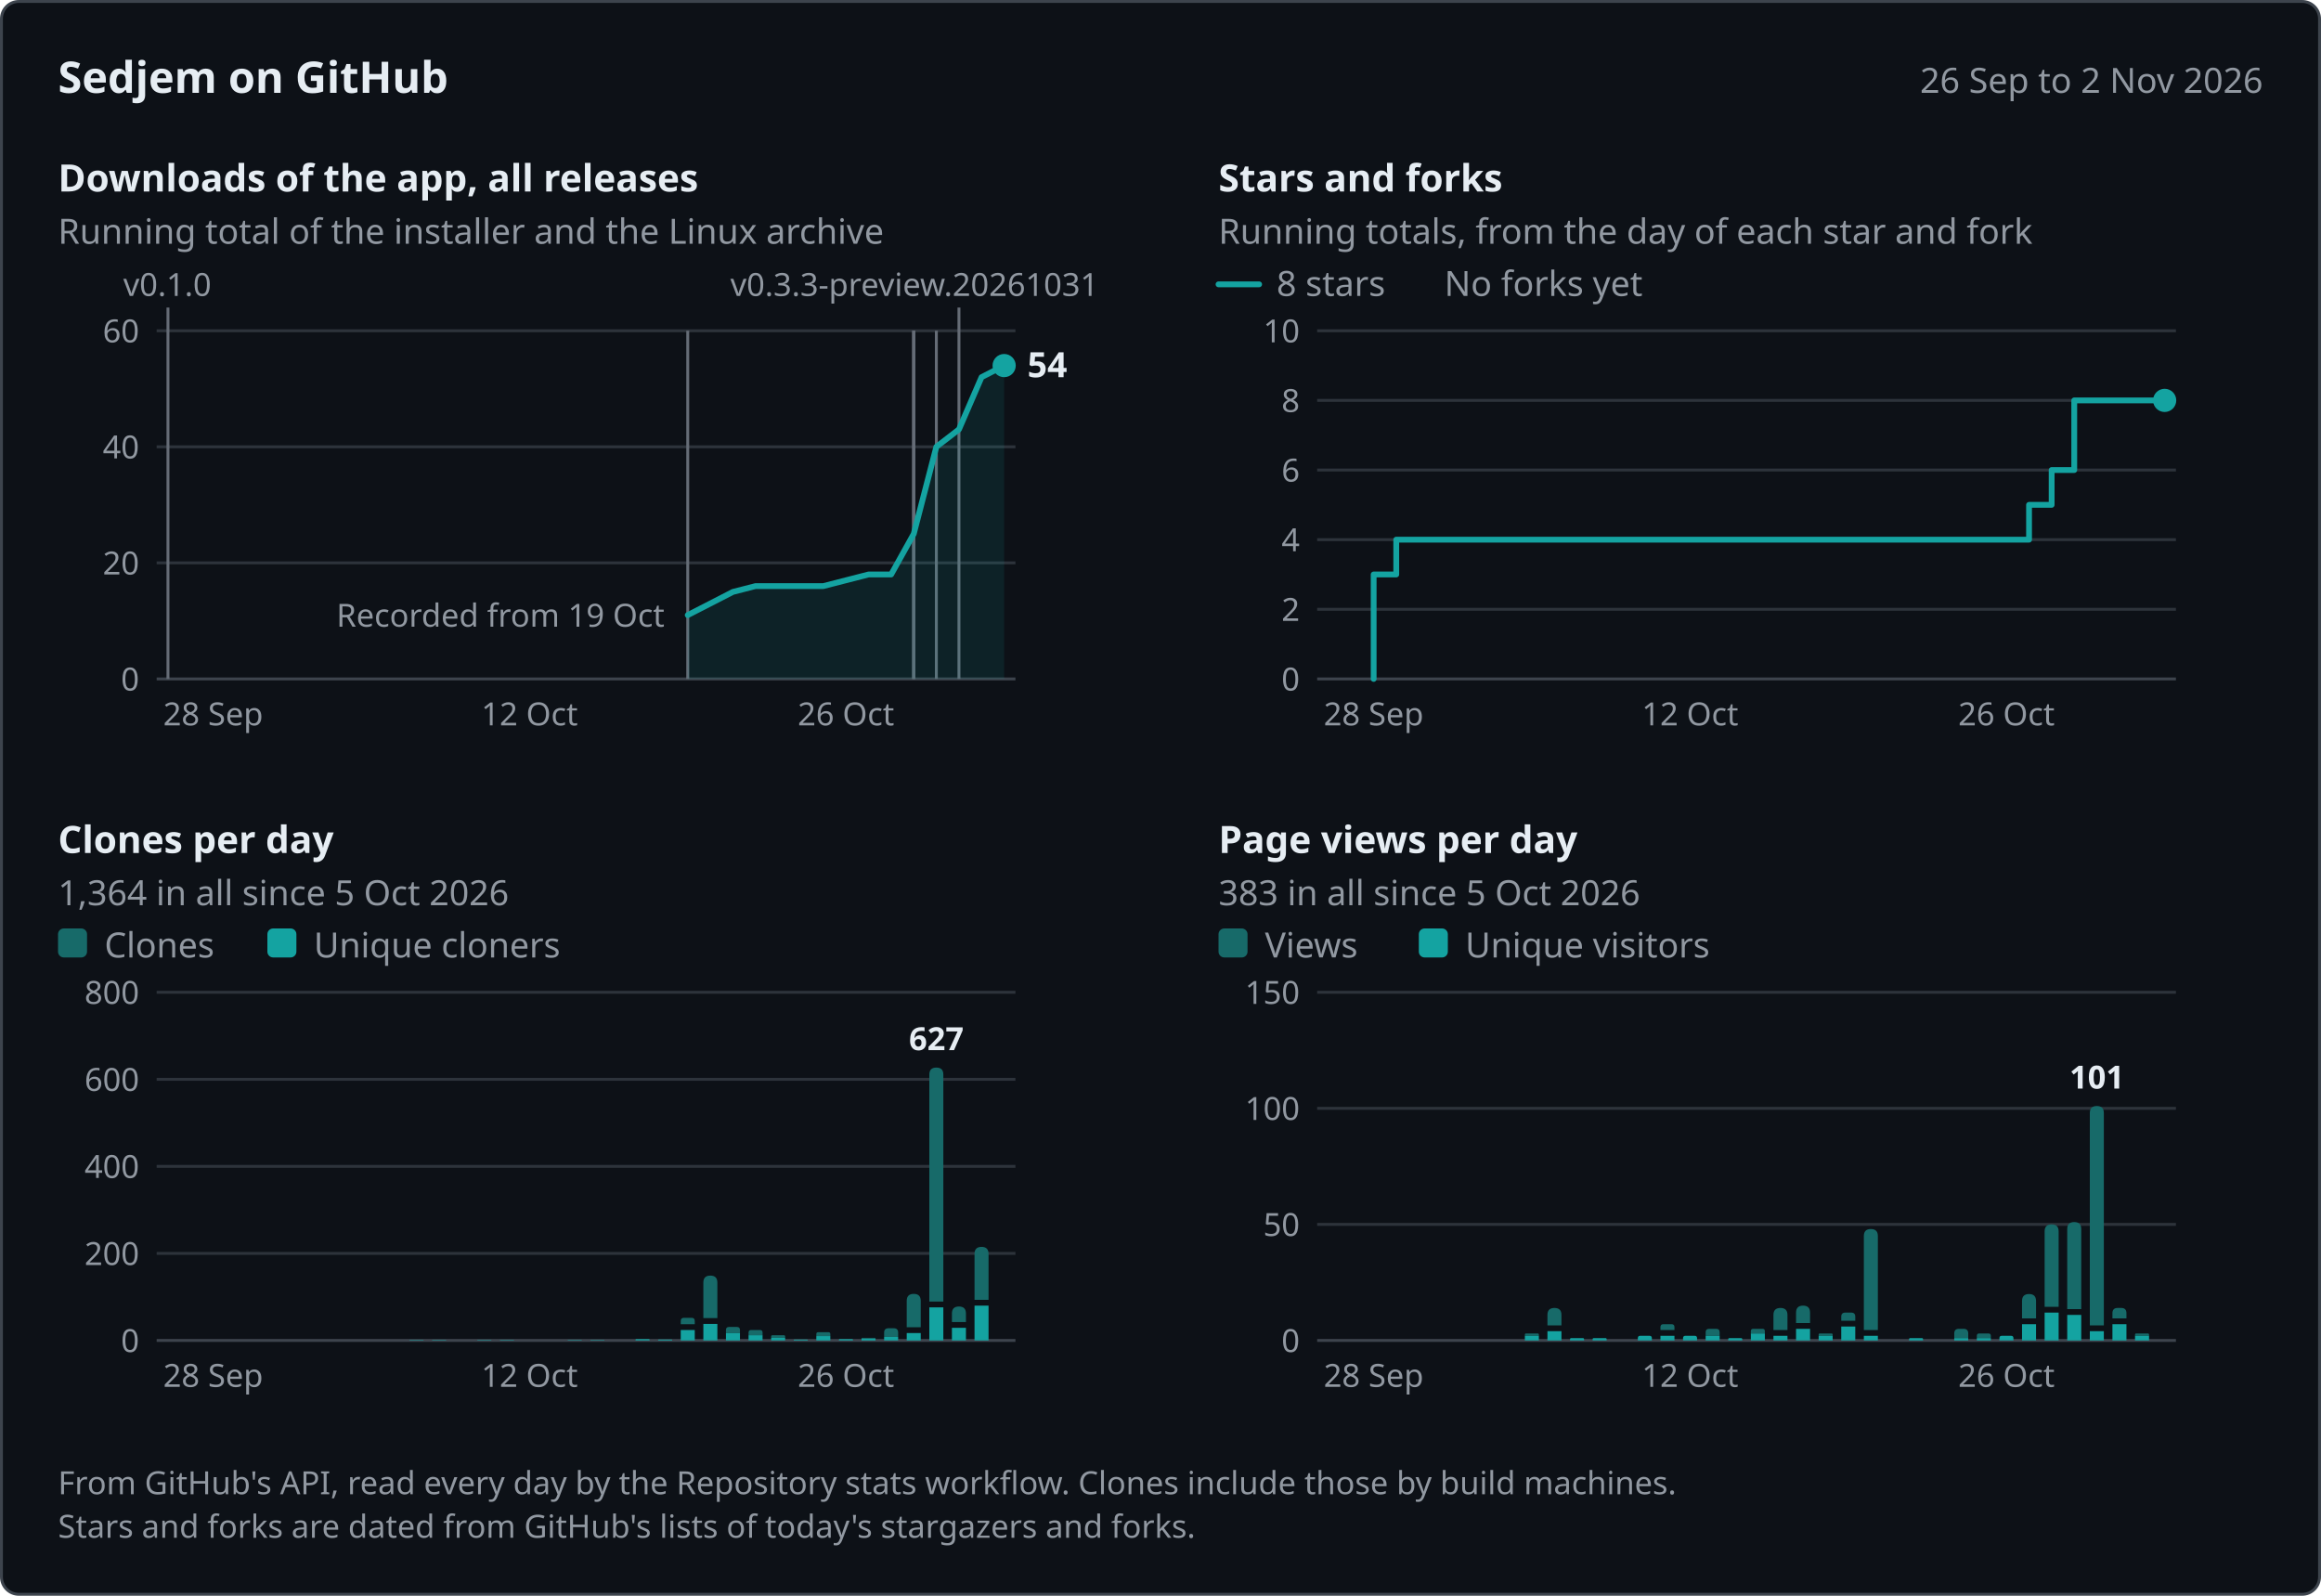
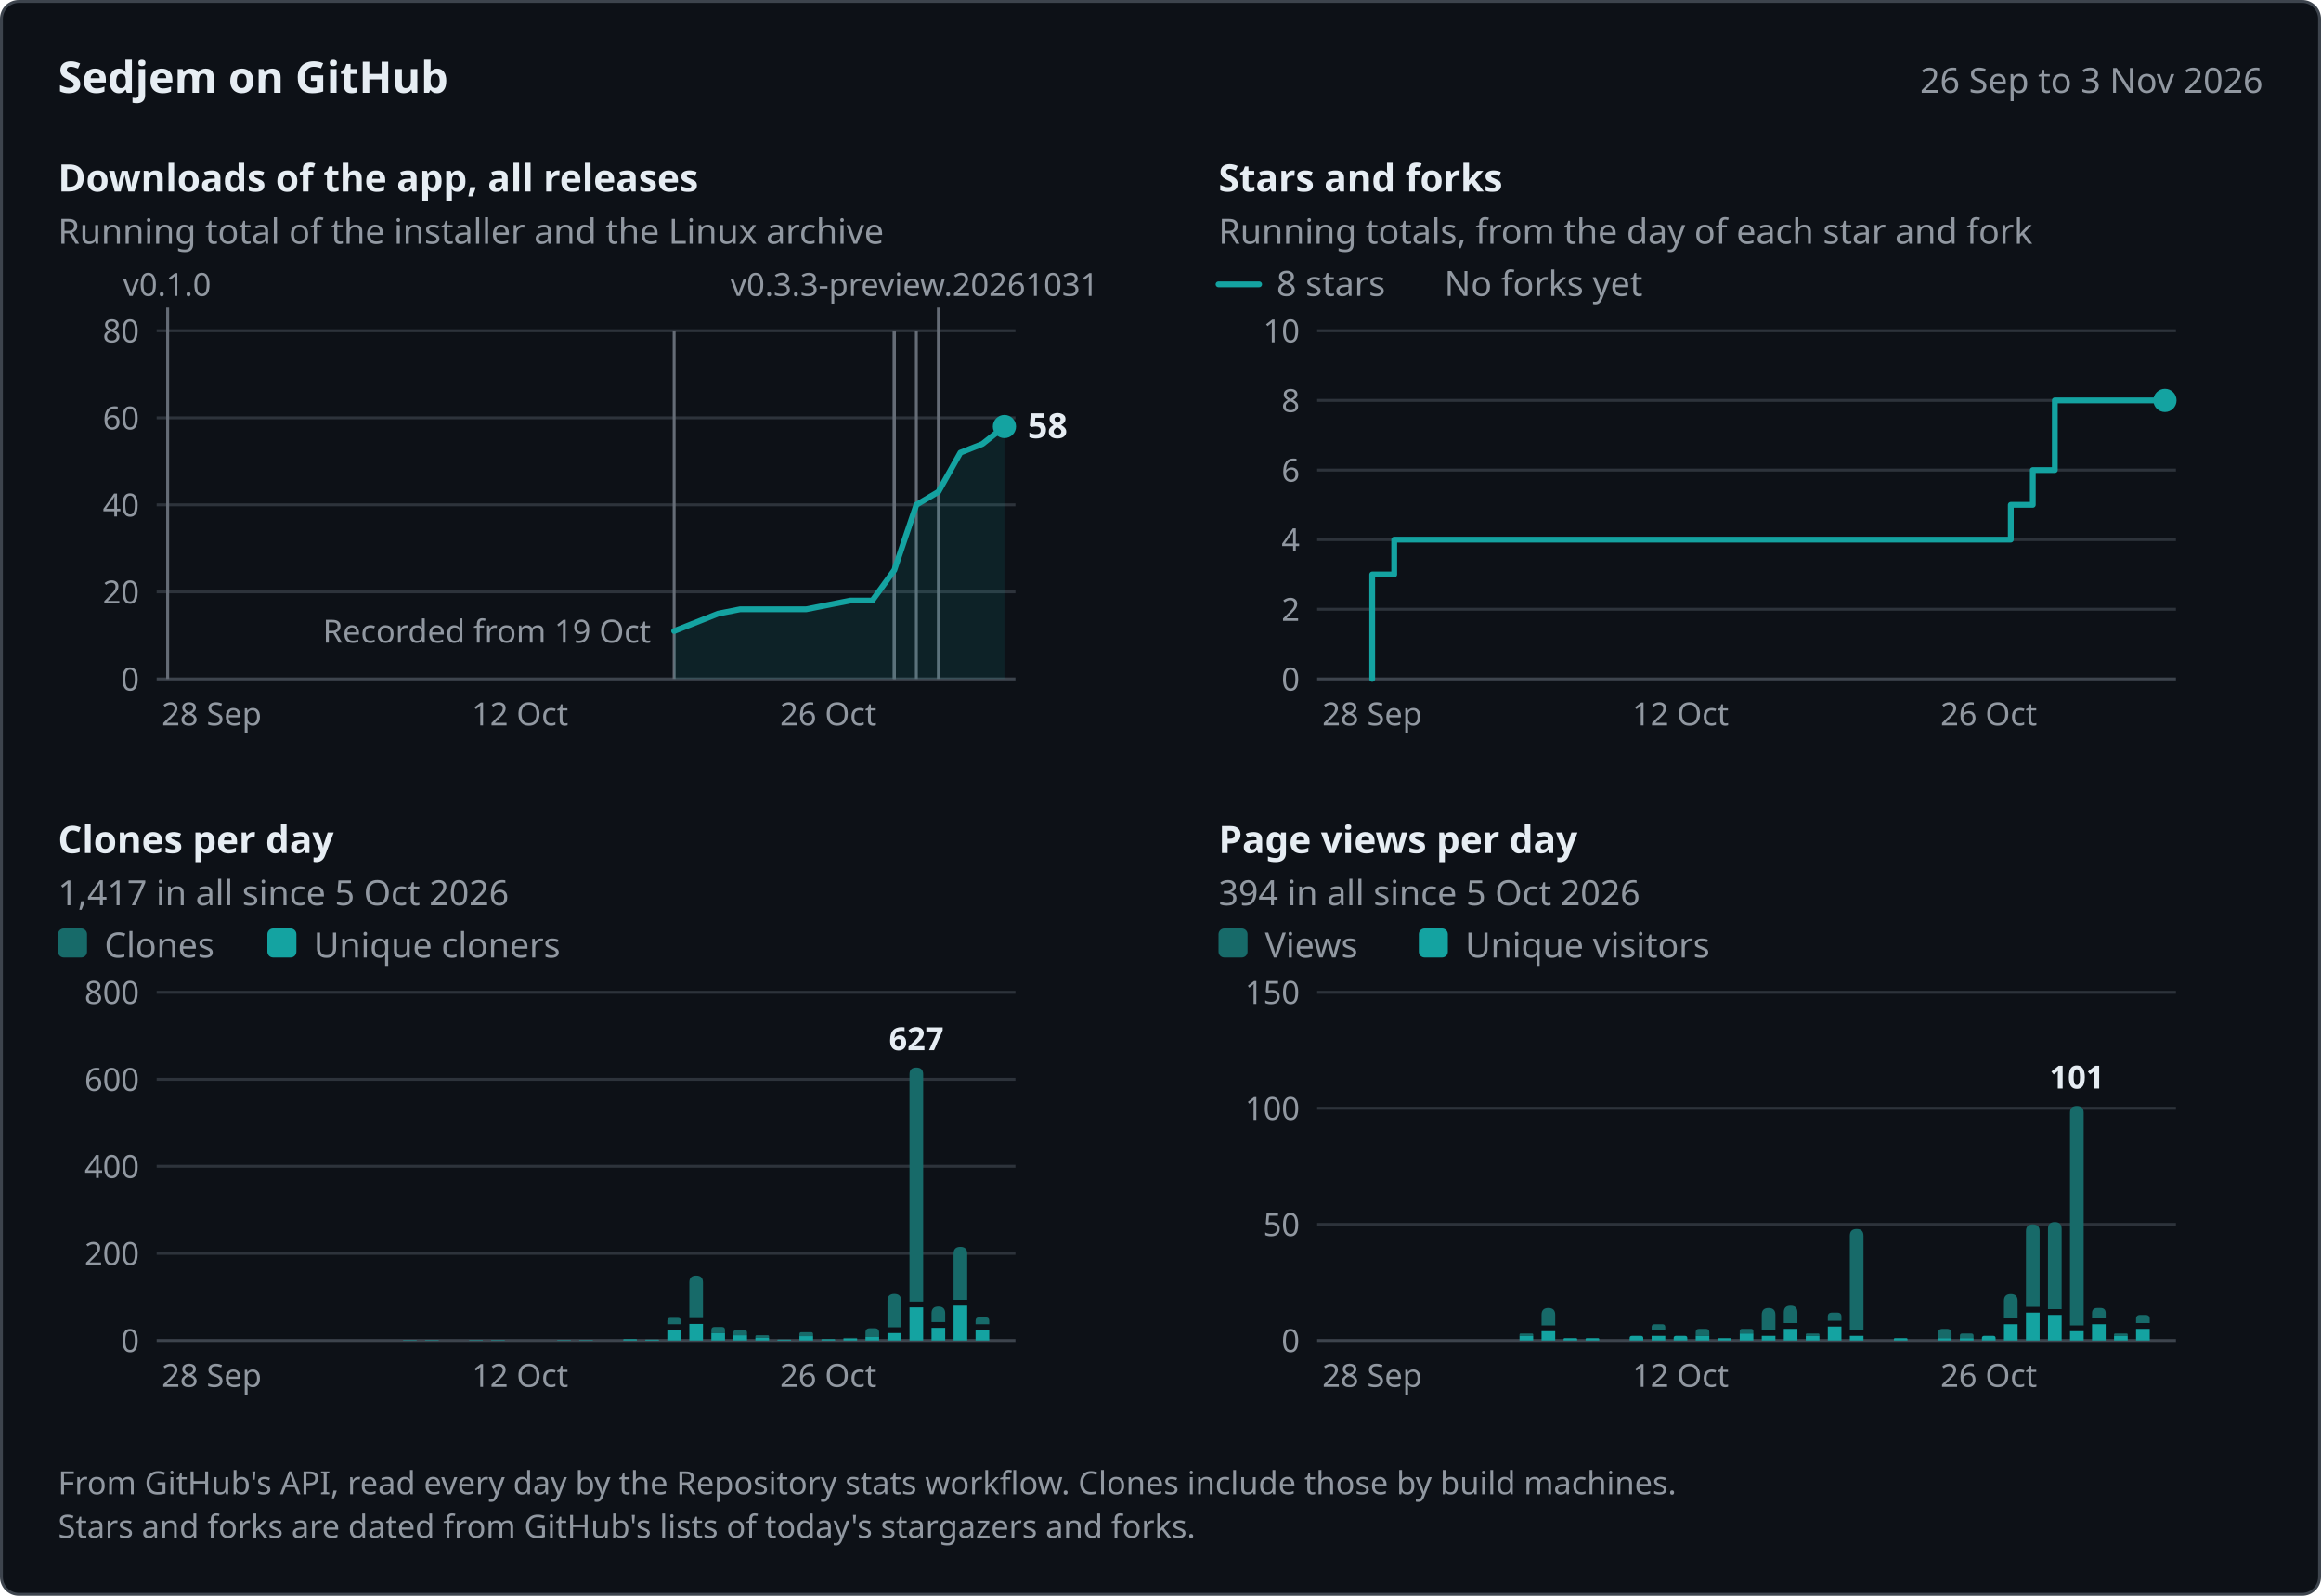
<svg xmlns="http://www.w3.org/2000/svg" width="800" height="550" viewBox="0 0 800 550" role="img" aria-labelledby="title desc" font-family="system-ui, -apple-system, &quot;Segoe UI&quot;, &quot;Noto Sans&quot;, Helvetica, Arial, sans-serif">
  <rect x="0.5" y="0.5" width="799" height="549" rx="6" fill="#0d1117" stroke="#3d444d" />
  <text x="20" y="32" font-size="15" fill="#e6edf3" font-weight="600">Sedjem on GitHub</text>
-   <text x="780" y="32" font-size="12" fill="#9198a1" text-anchor="end">26 Sep to 2 Nov 2026</text>
-   <g data-panel="downloads" data-x="2026-09-26 2026-11-02 57.89 7.79" data-y="60 234 114">
+   <text x="780" y="32" font-size="12" fill="#9198a1" text-anchor="end">26 Sep to 3 Nov 2026</text>
+   <g data-panel="downloads" data-x="2026-09-26 2026-11-03 57.79 7.59" data-y="80 234 114">
    <text x="20" y="66" font-size="13" fill="#e6edf3" font-weight="600">Downloads of the app, all releases</text>
    <text x="20" y="84" font-size="12" fill="#9198a1">Running total of the installer and the Linux archive</text>
-     <line x1="54" y1="194" x2="350" y2="194" stroke="#2d333b" />
-     <text x="48" y="198" font-size="11" fill="#9198a1" text-anchor="end">20</text>
-     <line x1="54" y1="154" x2="350" y2="154" stroke="#2d333b" />
-     <text x="48" y="158" font-size="11" fill="#9198a1" text-anchor="end">40</text>
+     <line x1="54" y1="204" x2="350" y2="204" stroke="#2d333b" />
+     <text x="48" y="208" font-size="11" fill="#9198a1" text-anchor="end">20</text>
+     <line x1="54" y1="174" x2="350" y2="174" stroke="#2d333b" />
+     <text x="48" y="178" font-size="11" fill="#9198a1" text-anchor="end">40</text>
+     <line x1="54" y1="144" x2="350" y2="144" stroke="#2d333b" />
+     <text x="48" y="148" font-size="11" fill="#9198a1" text-anchor="end">60</text>
    <line x1="54" y1="114" x2="350" y2="114" stroke="#2d333b" />
-     <text x="48" y="118" font-size="11" fill="#9198a1" text-anchor="end">60</text>
+     <text x="48" y="118" font-size="11" fill="#9198a1" text-anchor="end">80</text>
    <line x1="54" y1="234" x2="350" y2="234" stroke="#3d444d" />
    <text x="48" y="238" font-size="11" fill="#9198a1" text-anchor="end">0</text>
-     <text x="73.47" y="250" font-size="11" fill="#9198a1" text-anchor="middle">28 Sep</text>
-     <text x="182.53" y="250" font-size="11" fill="#9198a1" text-anchor="middle">12 Oct</text>
-     <text x="291.58" y="250" font-size="11" fill="#9198a1" text-anchor="middle">26 Oct</text>
+     <text x="72.97" y="250" font-size="11" fill="#9198a1" text-anchor="middle">28 Sep</text>
+     <text x="179.23" y="250" font-size="11" fill="#9198a1" text-anchor="middle">12 Oct</text>
+     <text x="285.49" y="250" font-size="11" fill="#9198a1" text-anchor="middle">26 Oct</text>
    <g data-release="v0.3.3-preview.20261031" data-date="2026-10-31">
-       <line x1="330.53" y1="106" x2="330.53" y2="234" stroke="#656c76" />
+       <line x1="323.44" y1="106" x2="323.44" y2="234" stroke="#656c76" />
      <text x="251.74" y="102" font-size="11" fill="#9198a1">v0.3.3-preview.20261031</text>
    </g>
    <g data-release="v0.3.2" data-date="2026-10-30">
-       <line x1="322.74" y1="114" x2="322.74" y2="234" stroke="#656c76" />
+       <line x1="315.85" y1="114" x2="315.85" y2="234" stroke="#656c76" />
    </g>
    <g data-release="v0.3.1" data-date="2026-10-29">
-       <line x1="314.95" y1="114" x2="314.95" y2="234" stroke="#656c76" />
+       <line x1="308.26" y1="114" x2="308.26" y2="234" stroke="#656c76" />
    </g>
    <g data-release="v0.3.0" data-date="2026-10-29">
-       <line x1="314.95" y1="114" x2="314.95" y2="234" stroke="#656c76" />
+       <line x1="308.26" y1="114" x2="308.26" y2="234" stroke="#656c76" />
    </g>
    <g data-release="v0.2.1-preview.20261029" data-date="2026-10-29">
-       <line x1="314.95" y1="114" x2="314.95" y2="234" stroke="#656c76" />
+       <line x1="308.26" y1="114" x2="308.26" y2="234" stroke="#656c76" />
    </g>
    <g data-release="v0.2.0" data-date="2026-10-19">
-       <line x1="237.05" y1="114" x2="237.05" y2="234" stroke="#656c76" />
+       <line x1="232.36" y1="114" x2="232.36" y2="234" stroke="#656c76" />
    </g>
    <g data-release="v0.1.0" data-date="2026-09-26">
-       <line x1="57.89" y1="106" x2="57.89" y2="234" stroke="#656c76" />
-       <text x="42.49" y="102" font-size="11" fill="#9198a1">v0.1.0</text>
-     </g>
-     <text x="229.05" y="216" font-size="11" fill="#9198a1" text-anchor="end" data-note="downloads">Recorded from 19 Oct</text>
-     <path d="M237.05,212 L244.84,208 L252.63,204 L260.42,202 L283.79,202 L291.58,200 L299.37,198 L307.16,198 L314.95,184 L322.74,154 L330.53,148 L338.32,130 L346.11,126 L346.11,234 L237.05,234 Z" fill="#14a3a1" fill-opacity="0.12" />
-     <path d="M237.05,212 L244.84,208 L252.63,204 L260.42,202 L283.79,202 L291.58,200 L299.37,198 L307.16,198 L314.95,184 L322.74,154 L330.53,148 L338.32,130 L346.11,126" fill="none" stroke="#14a3a1" stroke-width="2" stroke-linejoin="round" stroke-linecap="round" data-series="downloads" data-points="2026-10-19:11 2026-10-20:13 2026-10-21:15 2026-10-22:16 2026-10-25:16 2026-10-26:17 2026-10-27:18 2026-10-28:18 2026-10-29:25 2026-10-30:40 2026-10-31:43 2026-11-01:52 2026-11-02:54" />
-     <circle cx="346.11" cy="126" r="4" fill="#14a3a1" />
-     <text x="354.11" y="130" font-size="12" fill="#e6edf3" font-weight="600" data-label="downloads">54</text>
-   </g>
-   <g data-panel="stars" data-x="2026-09-26 2026-11-02 457.89 7.79" data-y="10 234 114">
+       <line x1="57.79" y1="106" x2="57.79" y2="234" stroke="#656c76" />
+       <text x="42.39" y="102" font-size="11" fill="#9198a1">v0.1.0</text>
+     </g>
+     <text x="224.36" y="221.5" font-size="11" fill="#9198a1" text-anchor="end" data-note="downloads">Recorded from 19 Oct</text>
+     <path d="M232.36,217.5 L239.95,214.5 L247.54,211.5 L255.13,210 L277.9,210 L285.49,208.5 L293.08,207 L300.67,207 L308.26,196.5 L315.85,174 L323.44,169.5 L331.03,156 L338.62,153 L346.21,147 L346.21,234 L232.36,234 Z" fill="#14a3a1" fill-opacity="0.12" />
+     <path d="M232.36,217.5 L239.95,214.5 L247.54,211.5 L255.13,210 L277.9,210 L285.49,208.5 L293.08,207 L300.67,207 L308.26,196.5 L315.85,174 L323.44,169.5 L331.03,156 L338.62,153 L346.21,147" fill="none" stroke="#14a3a1" stroke-width="2" stroke-linejoin="round" stroke-linecap="round" data-series="downloads" data-points="2026-10-19:11 2026-10-20:13 2026-10-21:15 2026-10-22:16 2026-10-25:16 2026-10-26:17 2026-10-27:18 2026-10-28:18 2026-10-29:25 2026-10-30:40 2026-10-31:43 2026-11-01:52 2026-11-02:54 2026-11-03:58" />
+     <circle cx="346.21" cy="147" r="4" fill="#14a3a1" />
+     <text x="354.21" y="151" font-size="12" fill="#e6edf3" font-weight="600" data-label="downloads">58</text>
+   </g>
+   <g data-panel="stars" data-x="2026-09-26 2026-11-03 457.79 7.59" data-y="10 234 114">
    <text x="420" y="66" font-size="13" fill="#e6edf3" font-weight="600">Stars and forks</text>
    <text x="420" y="84" font-size="12" fill="#9198a1">Running totals, from the day of each star and fork</text>
    <line x1="454" y1="210" x2="750" y2="210" stroke="#2d333b" />
    <text x="448" y="214" font-size="11" fill="#9198a1" text-anchor="end">2</text>
    <line x1="454" y1="186" x2="750" y2="186" stroke="#2d333b" />
    <text x="448" y="190" font-size="11" fill="#9198a1" text-anchor="end">4</text>
    <line x1="454" y1="162" x2="750" y2="162" stroke="#2d333b" />
    <text x="448" y="166" font-size="11" fill="#9198a1" text-anchor="end">6</text>
    <line x1="454" y1="138" x2="750" y2="138" stroke="#2d333b" />
    <text x="448" y="142" font-size="11" fill="#9198a1" text-anchor="end">8</text>
    <line x1="454" y1="114" x2="750" y2="114" stroke="#2d333b" />
    <text x="448" y="118" font-size="11" fill="#9198a1" text-anchor="end">10</text>
    <line x1="454" y1="234" x2="750" y2="234" stroke="#3d444d" />
    <text x="448" y="238" font-size="11" fill="#9198a1" text-anchor="end">0</text>
-     <text x="473.47" y="250" font-size="11" fill="#9198a1" text-anchor="middle">28 Sep</text>
-     <text x="582.53" y="250" font-size="11" fill="#9198a1" text-anchor="middle">12 Oct</text>
-     <text x="691.58" y="250" font-size="11" fill="#9198a1" text-anchor="middle">26 Oct</text>
+     <text x="472.97" y="250" font-size="11" fill="#9198a1" text-anchor="middle">28 Sep</text>
+     <text x="579.23" y="250" font-size="11" fill="#9198a1" text-anchor="middle">12 Oct</text>
+     <text x="685.49" y="250" font-size="11" fill="#9198a1" text-anchor="middle">26 Oct</text>
    <line x1="420" y1="98" x2="434" y2="98" stroke="#14a3a1" stroke-width="2" stroke-linecap="round" />
    <text x="440" y="102" font-size="12" fill="#9198a1">8 stars</text>
    <text x="497.84" y="102" font-size="12" fill="#9198a1">No forks yet</text>
-     <path d="M473.47,234 L473.47,198 L481.26,198 L481.26,186 L691.58,186 L691.58,186 L699.37,186 L699.37,174 L707.16,174 L707.16,162 L714.95,162 L714.95,138 L746.11,138 L746.11,138" fill="none" stroke="#14a3a1" stroke-width="2" stroke-linejoin="round" stroke-linecap="round" data-series="stars" data-points="2026-09-28:3 2026-09-29:4 2026-10-26:4 2026-10-27:5 2026-10-28:6 2026-10-29:8 2026-11-02:8" />
-     <circle cx="746.11" cy="138" r="4" fill="#14a3a1" />
-   </g>
-   <g data-panel="clones" data-x="2026-09-26 2026-11-02 57.89 7.79" data-y="800 462 342">
+     <path d="M472.97,234 L472.97,198 L480.56,198 L480.56,186 L685.49,186 L685.49,186 L693.08,186 L693.08,174 L700.67,174 L700.67,162 L708.26,162 L708.26,138 L746.21,138 L746.21,138" fill="none" stroke="#14a3a1" stroke-width="2" stroke-linejoin="round" stroke-linecap="round" data-series="stars" data-points="2026-09-28:3 2026-09-29:4 2026-10-26:4 2026-10-27:5 2026-10-28:6 2026-10-29:8 2026-11-03:8" />
+     <circle cx="746.21" cy="138" r="4" fill="#14a3a1" />
+   </g>
+   <g data-panel="clones" data-x="2026-09-26 2026-11-03 57.79 7.59" data-y="800 462 342">
    <text x="20" y="294" font-size="13" fill="#e6edf3" font-weight="600">Clones per day</text>
-     <text x="20" y="312" font-size="12" fill="#9198a1">1,364 in all since 5 Oct 2026</text>
+     <text x="20" y="312" font-size="12" fill="#9198a1">1,417 in all since 5 Oct 2026</text>
    <line x1="54" y1="432" x2="350" y2="432" stroke="#2d333b" />
    <text x="48" y="436" font-size="11" fill="#9198a1" text-anchor="end">200</text>
    <line x1="54" y1="402" x2="350" y2="402" stroke="#2d333b" />
    <text x="48" y="406" font-size="11" fill="#9198a1" text-anchor="end">400</text>
    <line x1="54" y1="372" x2="350" y2="372" stroke="#2d333b" />
    <text x="48" y="376" font-size="11" fill="#9198a1" text-anchor="end">600</text>
    <line x1="54" y1="342" x2="350" y2="342" stroke="#2d333b" />
    <text x="48" y="346" font-size="11" fill="#9198a1" text-anchor="end">800</text>
    <line x1="54" y1="462" x2="350" y2="462" stroke="#3d444d" />
    <text x="48" y="466" font-size="11" fill="#9198a1" text-anchor="end">0</text>
-     <text x="73.47" y="478" font-size="11" fill="#9198a1" text-anchor="middle">28 Sep</text>
-     <text x="182.53" y="478" font-size="11" fill="#9198a1" text-anchor="middle">12 Oct</text>
-     <text x="291.58" y="478" font-size="11" fill="#9198a1" text-anchor="middle">26 Oct</text>
+     <text x="72.97" y="478" font-size="11" fill="#9198a1" text-anchor="middle">28 Sep</text>
+     <text x="179.23" y="478" font-size="11" fill="#9198a1" text-anchor="middle">12 Oct</text>
+     <text x="285.49" y="478" font-size="11" fill="#9198a1" text-anchor="middle">26 Oct</text>
    <rect x="20" y="320" width="10" height="10" rx="2" fill="#176a69" />
    <text x="36" y="330" font-size="12" fill="#9198a1">Clones</text>
    <rect x="92.16" y="320" width="10" height="10" rx="2" fill="#14a3a1" />
    <text x="108.16" y="330" font-size="12" fill="#9198a1">Unique cloners</text>
    <g data-date="2026-10-07" data-count="1" data-unique="1">
-       <path d="M141.16,462 L141.16,461.93 Q141.16,461.85 141.24,461.85 L145.92,461.85 Q145.99,461.85 145.99,461.93 L145.99,462 Z" fill="#14a3a1" />
+       <path d="M138.93,462 L138.93,461.93 Q138.93,461.85 139,461.85 L143.56,461.85 Q143.63,461.85 143.63,461.93 L143.63,462 Z" fill="#14a3a1" />
    </g>
    <g data-date="2026-10-08" data-count="1" data-unique="1">
-       <path d="M148.95,462 L148.95,461.93 Q148.95,461.85 149.03,461.85 L153.71,461.85 Q153.78,461.85 153.78,461.93 L153.78,462 Z" fill="#14a3a1" />
+       <path d="M146.52,462 L146.52,461.93 Q146.52,461.85 146.59,461.85 L151.15,461.85 Q151.22,461.85 151.22,461.93 L151.22,462 Z" fill="#14a3a1" />
    </g>
    <g data-date="2026-10-10" data-count="1" data-unique="1">
-       <path d="M164.53,462 L164.53,461.93 Q164.53,461.85 164.61,461.85 L169.29,461.85 Q169.36,461.85 169.36,461.93 L169.36,462 Z" fill="#14a3a1" />
+       <path d="M161.7,462 L161.7,461.93 Q161.7,461.85 161.77,461.85 L166.33,461.85 Q166.4,461.85 166.4,461.93 L166.4,462 Z" fill="#14a3a1" />
    </g>
    <g data-date="2026-10-11" data-count="1" data-unique="1">
-       <path d="M172.32,462 L172.32,461.93 Q172.32,461.85 172.4,461.85 L177.08,461.85 Q177.15,461.85 177.15,461.93 L177.15,462 Z" fill="#14a3a1" />
+       <path d="M169.29,462 L169.29,461.93 Q169.29,461.85 169.36,461.85 L173.92,461.85 Q173.99,461.85 173.99,461.93 L173.99,462 Z" fill="#14a3a1" />
    </g>
    <g data-date="2026-10-14" data-count="1" data-unique="1">
-       <path d="M195.69,462 L195.69,461.93 Q195.69,461.85 195.77,461.85 L200.44,461.85 Q200.52,461.85 200.52,461.93 L200.52,462 Z" fill="#14a3a1" />
+       <path d="M192.06,462 L192.06,461.93 Q192.06,461.85 192.13,461.85 L196.69,461.85 Q196.76,461.85 196.76,461.93 L196.76,462 Z" fill="#14a3a1" />
    </g>
    <g data-date="2026-10-15" data-count="1" data-unique="1">
-       <path d="M203.48,462 L203.48,461.93 Q203.48,461.85 203.55,461.85 L208.23,461.85 Q208.31,461.85 208.31,461.93 L208.31,462 Z" fill="#14a3a1" />
+       <path d="M199.65,462 L199.65,461.93 Q199.65,461.85 199.72,461.85 L204.28,461.85 Q204.35,461.85 204.35,461.93 L204.35,462 Z" fill="#14a3a1" />
    </g>
    <g data-date="2026-10-17" data-count="3" data-unique="3">
-       <path d="M219.06,462 L219.06,461.77 Q219.06,461.55 219.28,461.55 L223.66,461.55 Q223.89,461.55 223.89,461.77 L223.89,462 Z" fill="#14a3a1" />
+       <path d="M214.83,462 L214.83,461.77 Q214.83,461.55 215.05,461.55 L219.31,461.55 Q219.53,461.55 219.53,461.77 L219.53,462 Z" fill="#14a3a1" />
    </g>
    <g data-date="2026-10-18" data-count="2" data-unique="2">
-       <path d="M226.85,462 L226.85,461.85 Q226.85,461.7 227,461.7 L231.53,461.7 Q231.68,461.7 231.68,461.85 L231.68,462 Z" fill="#14a3a1" />
+       <path d="M222.42,462 L222.42,461.85 Q222.42,461.7 222.57,461.7 L226.97,461.7 Q227.12,461.7 227.12,461.85 L227.12,462 Z" fill="#14a3a1" />
    </g>
    <g data-date="2026-10-19" data-count="52" data-unique="24">
-       <path d="M234.64,456.4 L234.64,455.3 Q234.64,454.2 235.74,454.2 L238.37,454.2 Q239.47,454.2 239.47,455.3 L239.47,456.4 Z" fill="#176a69" />
-       <path d="M234.64,462 L234.64,458.4 L239.47,458.4 L239.47,462 Z" fill="#14a3a1" />
+       <path d="M230.01,456.4 L230.01,455.3 Q230.01,454.2 231.11,454.2 L233.61,454.2 Q234.71,454.2 234.71,455.3 L234.71,456.4 Z" fill="#176a69" />
+       <path d="M230.01,462 L230.01,458.4 L234.71,458.4 L234.71,462 Z" fill="#14a3a1" />
    </g>
    <g data-date="2026-10-20" data-count="149" data-unique="38">
-       <path d="M242.43,454.3 L242.43,442.06 Q242.43,439.65 244.84,439.65 L244.84,439.65 Q247.26,439.65 247.26,442.06 L247.26,454.3 Z" fill="#176a69" />
-       <path d="M242.43,462 L242.43,456.3 L247.26,456.3 L247.26,462 Z" fill="#14a3a1" />
+       <path d="M237.6,454.3 L237.6,442 Q237.6,439.65 239.95,439.65 L239.95,439.65 Q242.3,439.65 242.3,442 L242.3,454.3 Z" fill="#176a69" />
+       <path d="M237.6,462 L237.6,456.3 L242.3,456.3 L242.3,462 Z" fill="#14a3a1" />
    </g>
    <g data-date="2026-10-21" data-count="31" data-unique="17">
-       <path d="M250.22,459.45 L250.22,458.4 Q250.22,457.35 251.27,457.35 L254,457.35 Q255.05,457.35 255.05,458.4 L255.05,459.45 Z" fill="#176a69" />
-       <path d="M250.22,462 L250.22,459.45 L255.05,459.45 L255.05,462 Z" fill="#14a3a1" />
+       <path d="M245.19,459.45 L245.19,458.4 Q245.19,457.35 246.24,457.35 L248.84,457.35 Q249.89,457.35 249.89,458.4 L249.89,459.45 Z" fill="#176a69" />
+       <path d="M245.19,462 L245.19,459.45 L249.89,459.45 L249.89,462 Z" fill="#14a3a1" />
    </g>
    <g data-date="2026-10-22" data-count="24" data-unique="12">
-       <path d="M258.01,460.2 L258.01,459.3 Q258.01,458.4 258.91,458.4 L261.94,458.4 Q262.84,458.4 262.84,459.3 L262.84,460.2 Z" fill="#176a69" />
-       <path d="M258.01,462 L258.01,460.2 L262.84,460.2 L262.84,462 Z" fill="#14a3a1" />
+       <path d="M252.78,460.2 L252.78,459.3 Q252.78,458.4 253.68,458.4 L256.58,458.4 Q257.48,458.4 257.48,459.3 L257.48,460.2 Z" fill="#176a69" />
+       <path d="M252.78,462 L252.78,460.2 L257.48,460.2 L257.48,462 Z" fill="#14a3a1" />
    </g>
    <g data-date="2026-10-23" data-count="12" data-unique="6">
-       <path d="M265.8,461.1 L265.8,460.65 Q265.8,460.2 266.25,460.2 L270.18,460.2 Q270.63,460.2 270.63,460.65 L270.63,461.1 Z" fill="#176a69" />
-       <path d="M265.8,462 L265.8,461.1 L270.63,461.1 L270.63,462 Z" fill="#14a3a1" />
+       <path d="M260.37,461.1 L260.37,460.65 Q260.37,460.2 260.82,460.2 L264.62,460.2 Q265.07,460.2 265.07,460.65 L265.07,461.1 Z" fill="#176a69" />
+       <path d="M260.37,462 L260.37,461.1 L265.07,461.1 L265.07,462 Z" fill="#14a3a1" />
    </g>
    <g data-date="2026-10-24" data-count="2" data-unique="2">
-       <path d="M273.59,462 L273.59,461.85 Q273.59,461.7 273.74,461.7 L278.26,461.7 Q278.41,461.7 278.41,461.85 L278.41,462 Z" fill="#14a3a1" />
+       <path d="M267.95,462 L267.95,461.85 Q267.95,461.7 268.1,461.7 L272.51,461.7 Q272.66,461.7 272.66,461.85 L272.66,462 Z" fill="#14a3a1" />
    </g>
    <g data-date="2026-10-25" data-count="19" data-unique="10">
-       <path d="M281.37,460.5 L281.37,459.82 Q281.37,459.15 282.05,459.15 L285.53,459.15 Q286.2,459.15 286.2,459.82 L286.2,460.5 Z" fill="#176a69" />
-       <path d="M281.37,462 L281.37,460.5 L286.2,460.5 L286.2,462 Z" fill="#14a3a1" />
+       <path d="M275.54,460.5 L275.54,459.82 Q275.54,459.15 276.22,459.15 L279.58,459.15 Q280.25,459.15 280.25,459.82 L280.25,460.5 Z" fill="#176a69" />
+       <path d="M275.54,462 L275.54,460.5 L280.25,460.5 L280.25,462 Z" fill="#14a3a1" />
    </g>
    <g data-date="2026-10-26" data-count="3" data-unique="3">
-       <path d="M289.16,462 L289.16,461.77 Q289.16,461.55 289.39,461.55 L293.77,461.55 Q293.99,461.55 293.99,461.77 L293.99,462 Z" fill="#14a3a1" />
+       <path d="M283.13,462 L283.13,461.77 Q283.13,461.55 283.36,461.55 L287.61,461.55 Q287.84,461.55 287.84,461.77 L287.84,462 Z" fill="#14a3a1" />
    </g>
    <g data-date="2026-10-27" data-count="6" data-unique="4">
-       <path d="M296.95,461.4 L296.95,461.25 Q296.95,461.1 297.1,461.1 L301.63,461.1 Q301.78,461.1 301.78,461.25 L301.78,461.4 Z" fill="#176a69" />
-       <path d="M296.95,462 L296.95,461.4 L301.78,461.4 L301.78,462 Z" fill="#14a3a1" />
+       <path d="M290.72,461.4 L290.72,461.25 Q290.72,461.1 290.87,461.1 L295.28,461.1 Q295.43,461.1 295.43,461.25 L295.43,461.4 Z" fill="#176a69" />
+       <path d="M290.72,462 L290.72,461.4 L295.43,461.4 L295.43,462 Z" fill="#14a3a1" />
    </g>
    <g data-date="2026-10-28" data-count="28" data-unique="8">
-       <path d="M304.74,460.8 L304.74,459.3 Q304.74,457.8 306.24,457.8 L308.07,457.8 Q309.57,457.8 309.57,459.3 L309.57,460.8 Z" fill="#176a69" />
-       <path d="M304.74,462 L304.74,460.8 L309.57,460.8 L309.57,462 Z" fill="#14a3a1" />
+       <path d="M298.31,460.8 L298.31,459.3 Q298.31,457.8 299.81,457.8 L301.52,457.8 Q303.02,457.8 303.02,459.3 L303.02,460.8 Z" fill="#176a69" />
+       <path d="M298.31,462 L298.31,460.8 L303.02,460.8 L303.02,462 Z" fill="#14a3a1" />
    </g>
    <g data-date="2026-10-29" data-count="107" data-unique="17">
-       <path d="M312.53,457.45 L312.53,448.36 Q312.53,445.95 314.95,445.95 L314.95,445.95 Q317.36,445.95 317.36,448.36 L317.36,457.45 Z" fill="#176a69" />
-       <path d="M312.53,462 L312.53,459.45 L317.36,459.45 L317.36,462 Z" fill="#14a3a1" />
+       <path d="M305.9,457.45 L305.9,448.3 Q305.9,445.95 308.26,445.95 L308.26,445.95 Q310.61,445.95 310.61,448.3 L310.61,457.45 Z" fill="#176a69" />
+       <path d="M305.9,462 L305.9,459.45 L310.61,459.45 L310.61,462 Z" fill="#14a3a1" />
    </g>
    <g data-date="2026-10-30" data-count="627" data-unique="76">
-       <path d="M320.32,448.6 L320.32,370.36 Q320.32,367.95 322.74,367.95 L322.74,367.95 Q325.15,367.95 325.15,370.36 L325.15,448.6 Z" fill="#176a69" />
-       <path d="M320.32,462 L320.32,450.6 L325.15,450.6 L325.15,462 Z" fill="#14a3a1" />
+       <path d="M313.49,448.6 L313.49,370.3 Q313.49,367.95 315.85,367.95 L315.85,367.95 Q318.2,367.95 318.2,370.3 L318.2,448.6 Z" fill="#176a69" />
+       <path d="M313.49,462 L313.49,450.6 L318.2,450.6 L318.2,462 Z" fill="#14a3a1" />
    </g>
    <g data-date="2026-10-31" data-count="78" data-unique="29">
-       <path d="M328.11,455.65 L328.11,452.71 Q328.11,450.3 330.53,450.3 L330.53,450.3 Q332.94,450.3 332.94,452.71 L332.94,455.65 Z" fill="#176a69" />
-       <path d="M328.11,462 L328.11,457.65 L332.94,457.65 L332.94,462 Z" fill="#14a3a1" />
+       <path d="M321.08,455.65 L321.08,452.65 Q321.08,450.3 323.44,450.3 L323.44,450.3 Q325.79,450.3 325.79,452.65 L325.79,455.65 Z" fill="#176a69" />
+       <path d="M321.08,462 L321.08,457.65 L325.79,457.65 L325.79,462 Z" fill="#14a3a1" />
    </g>
    <g data-date="2026-11-01" data-count="215" data-unique="80">
-       <path d="M335.9,448 L335.9,432.16 Q335.9,429.75 338.32,429.75 L338.32,429.75 Q340.73,429.75 340.73,432.16 L340.73,448 Z" fill="#176a69" />
-       <path d="M335.9,462 L335.9,450 L340.73,450 L340.73,462 Z" fill="#14a3a1" />
-     </g>
-     <text x="322.74" y="361.95" font-size="11" fill="#e6edf3" text-anchor="middle" font-weight="600" data-label="most">627</text>
-   </g>
-   <g data-panel="views" data-x="2026-09-26 2026-11-02 457.89 7.79" data-y="150 462 342">
+       <path d="M328.67,448 L328.67,432.1 Q328.67,429.75 331.03,429.75 L331.03,429.75 Q333.38,429.75 333.38,432.1 L333.38,448 Z" fill="#176a69" />
+       <path d="M328.67,462 L328.67,450 L333.38,450 L333.38,462 Z" fill="#14a3a1" />
+     </g>
+     <g data-date="2026-11-02" data-count="53" data-unique="24">
+       <path d="M336.26,456.4 L336.26,455.23 Q336.26,454.05 337.44,454.05 L339.79,454.05 Q340.97,454.05 340.97,455.23 L340.97,456.4 Z" fill="#176a69" />
+       <path d="M336.26,462 L336.26,458.4 L340.97,458.4 L340.97,462 Z" fill="#14a3a1" />
+     </g>
+     <text x="315.85" y="361.95" font-size="11" fill="#e6edf3" text-anchor="middle" font-weight="600" data-label="most">627</text>
+   </g>
+   <g data-panel="views" data-x="2026-09-26 2026-11-03 457.79 7.59" data-y="150 462 342">
    <text x="420" y="294" font-size="13" fill="#e6edf3" font-weight="600">Page views per day</text>
-     <text x="420" y="312" font-size="12" fill="#9198a1">383 in all since 5 Oct 2026</text>
+     <text x="420" y="312" font-size="12" fill="#9198a1">394 in all since 5 Oct 2026</text>
    <line x1="454" y1="422" x2="750" y2="422" stroke="#2d333b" />
    <text x="448" y="426" font-size="11" fill="#9198a1" text-anchor="end">50</text>
    <line x1="454" y1="382" x2="750" y2="382" stroke="#2d333b" />
    <text x="448" y="386" font-size="11" fill="#9198a1" text-anchor="end">100</text>
    <line x1="454" y1="342" x2="750" y2="342" stroke="#2d333b" />
    <text x="448" y="346" font-size="11" fill="#9198a1" text-anchor="end">150</text>
    <line x1="454" y1="462" x2="750" y2="462" stroke="#3d444d" />
    <text x="448" y="466" font-size="11" fill="#9198a1" text-anchor="end">0</text>
-     <text x="473.47" y="478" font-size="11" fill="#9198a1" text-anchor="middle">28 Sep</text>
-     <text x="582.53" y="478" font-size="11" fill="#9198a1" text-anchor="middle">12 Oct</text>
-     <text x="691.58" y="478" font-size="11" fill="#9198a1" text-anchor="middle">26 Oct</text>
+     <text x="472.97" y="478" font-size="11" fill="#9198a1" text-anchor="middle">28 Sep</text>
+     <text x="579.23" y="478" font-size="11" fill="#9198a1" text-anchor="middle">12 Oct</text>
+     <text x="685.49" y="478" font-size="11" fill="#9198a1" text-anchor="middle">26 Oct</text>
    <rect x="420" y="320" width="10" height="10" rx="2" fill="#176a69" />
    <text x="436" y="330" font-size="12" fill="#9198a1">Views</text>
    <rect x="489.04" y="320" width="10" height="10" rx="2" fill="#14a3a1" />
    <text x="505.04" y="330" font-size="12" fill="#9198a1">Unique visitors</text>
    <g data-date="2026-10-05" data-count="3" data-unique="2">
-       <path d="M525.59,460.4 L525.59,460 Q525.59,459.6 525.99,459.6 L530.01,459.6 Q530.41,459.6 530.41,460 L530.41,460.4 Z" fill="#176a69" />
-       <path d="M525.59,462 L525.59,460.4 L530.41,460.4 L530.41,462 Z" fill="#14a3a1" />
+       <path d="M523.75,460.4 L523.75,460 Q523.75,459.6 524.15,459.6 L528.06,459.6 Q528.46,459.6 528.46,460 L528.46,460.4 Z" fill="#176a69" />
+       <path d="M523.75,462 L523.75,460.4 L528.46,460.4 L528.46,462 Z" fill="#14a3a1" />
    </g>
    <g data-date="2026-10-06" data-count="14" data-unique="4">
-       <path d="M533.37,456.8 L533.37,453.21 Q533.37,450.8 535.79,450.8 L535.79,450.8 Q538.2,450.8 538.2,453.21 L538.2,456.8 Z" fill="#176a69" />
-       <path d="M533.37,462 L533.37,458.8 L538.2,458.8 L538.2,462 Z" fill="#14a3a1" />
+       <path d="M531.34,456.8 L531.34,453.15 Q531.34,450.8 533.69,450.8 L533.69,450.8 Q536.05,450.8 536.05,453.15 L536.05,456.8 Z" fill="#176a69" />
+       <path d="M531.34,462 L531.34,458.8 L536.05,458.8 L536.05,462 Z" fill="#14a3a1" />
    </g>
    <g data-date="2026-10-07" data-count="1" data-unique="1">
-       <path d="M541.16,462 L541.16,461.6 Q541.16,461.2 541.56,461.2 L545.59,461.2 Q545.99,461.2 545.99,461.6 L545.99,462 Z" fill="#14a3a1" />
+       <path d="M538.93,462 L538.93,461.6 Q538.93,461.2 539.33,461.2 L543.23,461.2 Q543.63,461.2 543.63,461.6 L543.63,462 Z" fill="#14a3a1" />
    </g>
    <g data-date="2026-10-08" data-count="1" data-unique="1">
-       <path d="M548.95,462 L548.95,461.6 Q548.95,461.2 549.35,461.2 L553.38,461.2 Q553.78,461.2 553.78,461.6 L553.78,462 Z" fill="#14a3a1" />
+       <path d="M546.52,462 L546.52,461.6 Q546.52,461.2 546.92,461.2 L550.82,461.2 Q551.22,461.2 551.22,461.6 L551.22,462 Z" fill="#14a3a1" />
    </g>
    <g data-date="2026-10-10" data-count="2" data-unique="2">
-       <path d="M564.53,462 L564.53,461.2 Q564.53,460.4 565.33,460.4 L568.56,460.4 Q569.36,460.4 569.36,461.2 L569.36,462 Z" fill="#14a3a1" />
+       <path d="M561.7,462 L561.7,461.2 Q561.7,460.4 562.5,460.4 L565.6,460.4 Q566.4,460.4 566.4,461.2 L566.4,462 Z" fill="#14a3a1" />
    </g>
    <g data-date="2026-10-11" data-count="7" data-unique="2">
-       <path d="M572.32,458.4 L572.32,457.4 Q572.32,456.4 573.32,456.4 L576.15,456.4 Q577.15,456.4 577.15,457.4 L577.15,458.4 Z" fill="#176a69" />
-       <path d="M572.32,462 L572.32,460.4 L577.15,460.4 L577.15,462 Z" fill="#14a3a1" />
+       <path d="M569.29,458.4 L569.29,457.4 Q569.29,456.4 570.29,456.4 L572.99,456.4 Q573.99,456.4 573.99,457.4 L573.99,458.4 Z" fill="#176a69" />
+       <path d="M569.29,462 L569.29,460.4 L573.99,460.4 L573.99,462 Z" fill="#14a3a1" />
    </g>
    <g data-date="2026-10-12" data-count="2" data-unique="2">
-       <path d="M580.11,462 L580.11,461.2 Q580.11,460.4 580.91,460.4 L584.14,460.4 Q584.94,460.4 584.94,461.2 L584.94,462 Z" fill="#14a3a1" />
+       <path d="M576.88,462 L576.88,461.2 Q576.88,460.4 577.68,460.4 L580.78,460.4 Q581.58,460.4 581.58,461.2 L581.58,462 Z" fill="#14a3a1" />
    </g>
    <g data-date="2026-10-13" data-count="5" data-unique="2">
-       <path d="M587.9,460.4 L587.9,459.2 Q587.9,458 589.1,458 L591.53,458 Q592.73,458 592.73,459.2 L592.73,460.4 Z" fill="#176a69" />
-       <path d="M587.9,462 L587.9,460.4 L592.73,460.4 L592.73,462 Z" fill="#14a3a1" />
+       <path d="M584.47,460.4 L584.47,459.2 Q584.47,458 585.67,458 L587.97,458 Q589.17,458 589.17,459.2 L589.17,460.4 Z" fill="#176a69" />
+       <path d="M584.47,462 L584.47,460.4 L589.17,460.4 L589.17,462 Z" fill="#14a3a1" />
    </g>
    <g data-date="2026-10-14" data-count="1" data-unique="1">
-       <path d="M595.69,462 L595.69,461.6 Q595.69,461.2 596.09,461.2 L600.12,461.2 Q600.52,461.2 600.52,461.6 L600.52,462 Z" fill="#14a3a1" />
+       <path d="M592.06,462 L592.06,461.6 Q592.06,461.2 592.46,461.2 L596.36,461.2 Q596.76,461.2 596.76,461.6 L596.76,462 Z" fill="#14a3a1" />
    </g>
    <g data-date="2026-10-15" data-count="5" data-unique="3">
-       <path d="M603.48,459.6 L603.48,458.8 Q603.48,458 604.28,458 L607.51,458 Q608.31,458 608.31,458.8 L608.31,459.6 Z" fill="#176a69" />
-       <path d="M603.48,462 L603.48,459.6 L608.31,459.6 L608.31,462 Z" fill="#14a3a1" />
+       <path d="M599.65,459.6 L599.65,458.8 Q599.65,458 600.45,458 L603.55,458 Q604.35,458 604.35,458.8 L604.35,459.6 Z" fill="#176a69" />
+       <path d="M599.65,462 L599.65,459.6 L604.35,459.6 L604.35,462 Z" fill="#14a3a1" />
    </g>
    <g data-date="2026-10-16" data-count="14" data-unique="2">
-       <path d="M611.27,458.4 L611.27,453.21 Q611.27,450.8 613.68,450.8 L613.68,450.8 Q616.1,450.8 616.1,453.21 L616.1,458.4 Z" fill="#176a69" />
-       <path d="M611.27,462 L611.27,460.4 L616.1,460.4 L616.1,462 Z" fill="#14a3a1" />
+       <path d="M607.24,458.4 L607.24,453.15 Q607.24,450.8 609.59,450.8 L609.59,450.8 Q611.94,450.8 611.94,453.15 L611.94,458.4 Z" fill="#176a69" />
+       <path d="M607.24,462 L607.24,460.4 L611.94,460.4 L611.94,462 Z" fill="#14a3a1" />
    </g>
    <g data-date="2026-10-17" data-count="15" data-unique="5">
-       <path d="M619.06,456 L619.06,452.41 Q619.06,450 621.47,450 L621.47,450 Q623.89,450 623.89,452.41 L623.89,456 Z" fill="#176a69" />
-       <path d="M619.06,462 L619.06,458 L623.89,458 L623.89,462 Z" fill="#14a3a1" />
+       <path d="M614.83,456 L614.83,452.35 Q614.83,450 617.18,450 L617.18,450 Q619.53,450 619.53,452.35 L619.53,456 Z" fill="#176a69" />
+       <path d="M614.83,462 L614.83,458 L619.53,458 L619.53,462 Z" fill="#14a3a1" />
    </g>
    <g data-date="2026-10-18" data-count="3" data-unique="2">
-       <path d="M626.85,460.4 L626.85,460 Q626.85,459.6 627.25,459.6 L631.28,459.6 Q631.68,459.6 631.68,460 L631.68,460.4 Z" fill="#176a69" />
-       <path d="M626.85,462 L626.85,460.4 L631.68,460.4 L631.68,462 Z" fill="#14a3a1" />
+       <path d="M622.42,460.4 L622.42,460 Q622.42,459.6 622.82,459.6 L626.72,459.6 Q627.12,459.6 627.12,460 L627.12,460.4 Z" fill="#176a69" />
+       <path d="M622.42,462 L622.42,460.4 L627.12,460.4 L627.12,462 Z" fill="#14a3a1" />
    </g>
    <g data-date="2026-10-19" data-count="12" data-unique="6">
-       <path d="M634.64,455.2 L634.64,453.8 Q634.64,452.4 636.04,452.4 L638.07,452.4 Q639.47,452.4 639.47,453.8 L639.47,455.2 Z" fill="#176a69" />
-       <path d="M634.64,462 L634.64,457.2 L639.47,457.2 L639.47,462 Z" fill="#14a3a1" />
+       <path d="M630.01,455.2 L630.01,453.8 Q630.01,452.4 631.41,452.4 L633.31,452.4 Q634.71,452.4 634.71,453.8 L634.71,455.2 Z" fill="#176a69" />
+       <path d="M630.01,462 L630.01,457.2 L634.71,457.2 L634.71,462 Z" fill="#14a3a1" />
    </g>
    <g data-date="2026-10-20" data-count="48" data-unique="2">
-       <path d="M642.43,458.4 L642.43,426.01 Q642.43,423.6 644.84,423.6 L644.84,423.6 Q647.26,423.6 647.26,426.01 L647.26,458.4 Z" fill="#176a69" />
-       <path d="M642.43,462 L642.43,460.4 L647.26,460.4 L647.26,462 Z" fill="#14a3a1" />
+       <path d="M637.6,458.4 L637.6,425.95 Q637.6,423.6 639.95,423.6 L639.95,423.6 Q642.3,423.6 642.3,425.95 L642.3,458.4 Z" fill="#176a69" />
+       <path d="M637.6,462 L637.6,460.4 L642.3,460.4 L642.3,462 Z" fill="#14a3a1" />
    </g>
    <g data-date="2026-10-22" data-count="1" data-unique="1">
-       <path d="M658.01,462 L658.01,461.6 Q658.01,461.2 658.41,461.2 L662.44,461.2 Q662.84,461.2 662.84,461.6 L662.84,462 Z" fill="#14a3a1" />
+       <path d="M652.78,462 L652.78,461.6 Q652.78,461.2 653.18,461.2 L657.08,461.2 Q657.48,461.2 657.48,461.6 L657.48,462 Z" fill="#14a3a1" />
    </g>
    <g data-date="2026-10-24" data-count="5" data-unique="1">
-       <path d="M673.59,461.2 L673.59,459.6 Q673.59,458 675.19,458 L676.81,458 Q678.41,458 678.41,459.6 L678.41,461.2 Z" fill="#176a69" />
-       <path d="M673.59,462 L673.59,461.2 L678.41,461.2 L678.41,462 Z" fill="#14a3a1" />
+       <path d="M667.95,461.2 L667.95,459.6 Q667.95,458 669.55,458 L671.06,458 Q672.66,458 672.66,459.6 L672.66,461.2 Z" fill="#176a69" />
+       <path d="M667.95,462 L667.95,461.2 L672.66,461.2 L672.66,462 Z" fill="#14a3a1" />
    </g>
    <g data-date="2026-10-25" data-count="3" data-unique="1">
-       <path d="M681.37,461.2 L681.37,460.4 Q681.37,459.6 682.17,459.6 L685.4,459.6 Q686.2,459.6 686.2,460.4 L686.2,461.2 Z" fill="#176a69" />
-       <path d="M681.37,462 L681.37,461.2 L686.2,461.2 L686.2,462 Z" fill="#14a3a1" />
+       <path d="M675.54,461.2 L675.54,460.4 Q675.54,459.6 676.34,459.6 L679.45,459.6 Q680.25,459.6 680.25,460.4 L680.25,461.2 Z" fill="#176a69" />
+       <path d="M675.54,462 L675.54,461.2 L680.25,461.2 L680.25,462 Z" fill="#14a3a1" />
    </g>
    <g data-date="2026-10-26" data-count="2" data-unique="2">
-       <path d="M689.16,462 L689.16,461.2 Q689.16,460.4 689.96,460.4 L693.19,460.4 Q693.99,460.4 693.99,461.2 L693.99,462 Z" fill="#14a3a1" />
+       <path d="M683.13,462 L683.13,461.2 Q683.13,460.4 683.93,460.4 L687.04,460.4 Q687.84,460.4 687.84,461.2 L687.84,462 Z" fill="#14a3a1" />
    </g>
    <g data-date="2026-10-27" data-count="20" data-unique="7">
-       <path d="M696.95,454.4 L696.95,448.41 Q696.95,446 699.37,446 L699.37,446 Q701.78,446 701.78,448.41 L701.78,454.4 Z" fill="#176a69" />
-       <path d="M696.95,462 L696.95,456.4 L701.78,456.4 L701.78,462 Z" fill="#14a3a1" />
+       <path d="M690.72,454.4 L690.72,448.35 Q690.72,446 693.08,446 L693.08,446 Q695.43,446 695.43,448.35 L695.43,454.4 Z" fill="#176a69" />
+       <path d="M690.72,462 L690.72,456.4 L695.43,456.4 L695.43,462 Z" fill="#14a3a1" />
    </g>
    <g data-date="2026-10-28" data-count="50" data-unique="12">
-       <path d="M704.74,450.4 L704.74,424.41 Q704.74,422 707.16,422 L707.16,422 Q709.57,422 709.57,424.41 L709.57,450.4 Z" fill="#176a69" />
-       <path d="M704.74,462 L704.74,452.4 L709.57,452.4 L709.57,462 Z" fill="#14a3a1" />
+       <path d="M698.31,450.4 L698.31,424.35 Q698.31,422 700.67,422 L700.67,422 Q703.02,422 703.02,424.35 L703.02,450.4 Z" fill="#176a69" />
+       <path d="M698.31,462 L698.31,452.4 L703.02,452.4 L703.02,462 Z" fill="#14a3a1" />
    </g>
    <g data-date="2026-10-29" data-count="51" data-unique="11">
-       <path d="M712.53,451.2 L712.53,423.61 Q712.53,421.2 714.95,421.2 L714.95,421.2 Q717.36,421.2 717.36,423.61 L717.36,451.2 Z" fill="#176a69" />
-       <path d="M712.53,462 L712.53,453.2 L717.36,453.2 L717.36,462 Z" fill="#14a3a1" />
+       <path d="M705.9,451.2 L705.9,423.55 Q705.9,421.2 708.26,421.2 L708.26,421.2 Q710.61,421.2 710.61,423.55 L710.61,451.2 Z" fill="#176a69" />
+       <path d="M705.9,462 L705.9,453.2 L710.61,453.2 L710.61,462 Z" fill="#14a3a1" />
    </g>
    <g data-date="2026-10-30" data-count="101" data-unique="4">
-       <path d="M720.32,456.8 L720.32,383.61 Q720.32,381.2 722.74,381.2 L722.74,381.2 Q725.15,381.2 725.15,383.61 L725.15,456.8 Z" fill="#176a69" />
-       <path d="M720.32,462 L720.32,458.8 L725.15,458.8 L725.15,462 Z" fill="#14a3a1" />
+       <path d="M713.49,456.8 L713.49,383.55 Q713.49,381.2 715.85,381.2 L715.85,381.2 Q718.2,381.2 718.2,383.55 L718.2,456.8 Z" fill="#176a69" />
+       <path d="M713.49,462 L713.49,458.8 L718.2,458.8 L718.2,462 Z" fill="#14a3a1" />
    </g>
    <g data-date="2026-10-31" data-count="14" data-unique="7">
-       <path d="M728.11,454.4 L728.11,452.6 Q728.11,450.8 729.91,450.8 L731.14,450.8 Q732.94,450.8 732.94,452.6 L732.94,454.4 Z" fill="#176a69" />
-       <path d="M728.11,462 L728.11,456.4 L732.94,456.4 L732.94,462 Z" fill="#14a3a1" />
+       <path d="M721.08,454.4 L721.08,452.6 Q721.08,450.8 722.88,450.8 L723.99,450.8 Q725.79,450.8 725.79,452.6 L725.79,454.4 Z" fill="#176a69" />
+       <path d="M721.08,462 L721.08,456.4 L725.79,456.4 L725.79,462 Z" fill="#14a3a1" />
    </g>
    <g data-date="2026-11-01" data-count="3" data-unique="2">
-       <path d="M735.9,460.4 L735.9,460 Q735.9,459.6 736.3,459.6 L740.33,459.6 Q740.73,459.6 740.73,460 L740.73,460.4 Z" fill="#176a69" />
-       <path d="M735.9,462 L735.9,460.4 L740.73,460.4 L740.73,462 Z" fill="#14a3a1" />
-     </g>
-     <text x="722.74" y="375.2" font-size="11" fill="#e6edf3" text-anchor="middle" font-weight="600" data-label="most">101</text>
+       <path d="M728.67,460.4 L728.67,460 Q728.67,459.6 729.07,459.6 L732.98,459.6 Q733.38,459.6 733.38,460 L733.38,460.4 Z" fill="#176a69" />
+       <path d="M728.67,462 L728.67,460.4 L733.38,460.4 L733.38,462 Z" fill="#14a3a1" />
+     </g>
+     <g data-date="2026-11-02" data-count="11" data-unique="5">
+       <path d="M736.26,456 L736.26,454.6 Q736.26,453.2 737.66,453.2 L739.57,453.2 Q740.97,453.2 740.97,454.6 L740.97,456 Z" fill="#176a69" />
+       <path d="M736.26,462 L736.26,458 L740.97,458 L740.97,462 Z" fill="#14a3a1" />
+     </g>
+     <text x="715.85" y="375.2" font-size="11" fill="#e6edf3" text-anchor="middle" font-weight="600" data-label="most">101</text>
  </g>
  <text x="20" y="515" font-size="11" fill="#9198a1">From GitHub's API, read every day by the Repository stats workflow. Clones include those by build machines.</text>
  <text x="20" y="530" font-size="11" fill="#9198a1">Stars and forks are dated from GitHub's lists of today's stargazers and forks.</text>
</svg>
